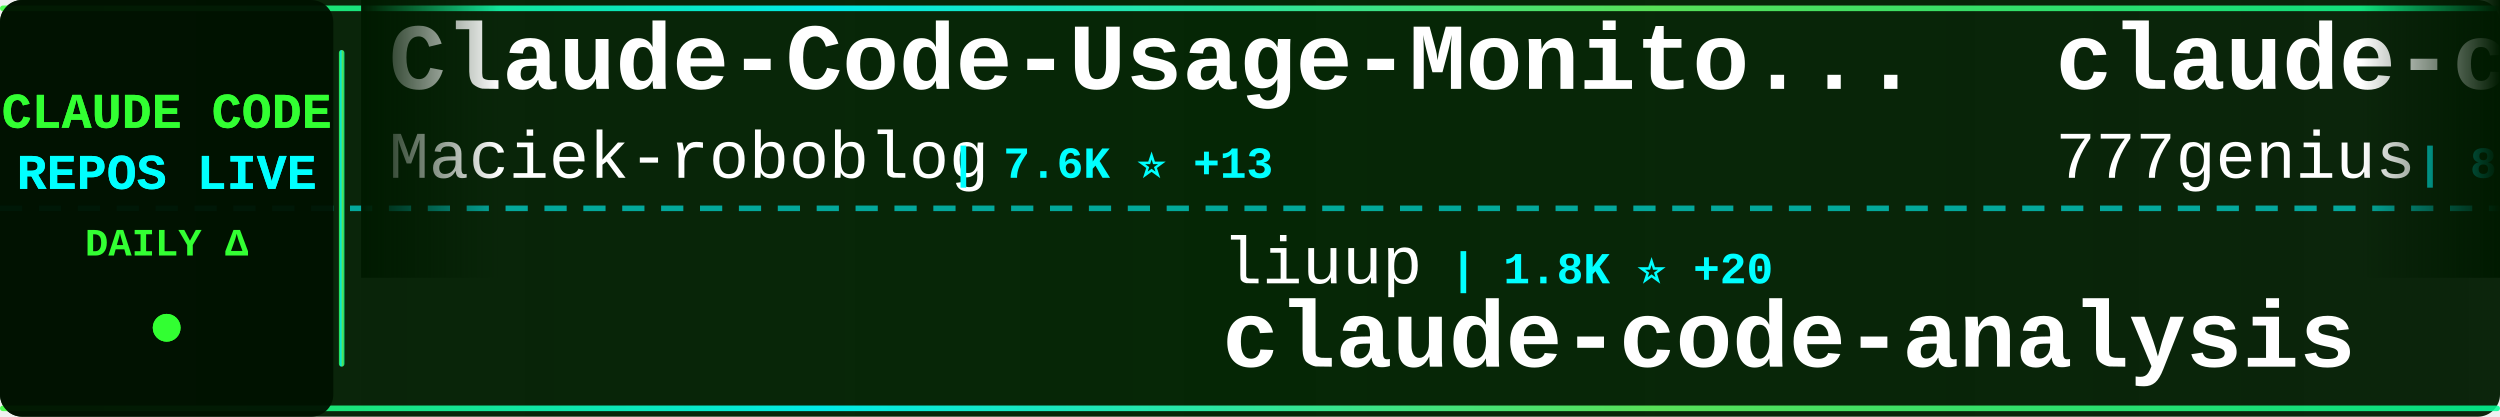
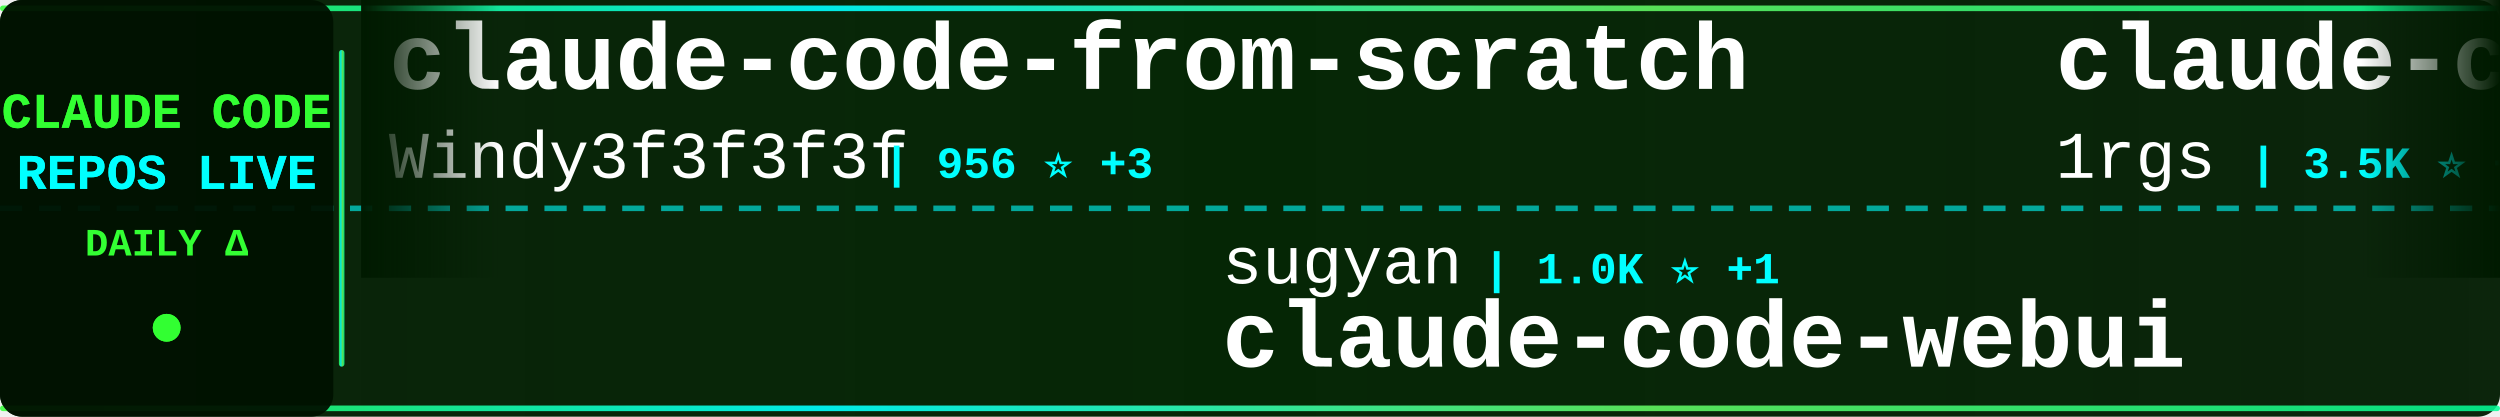
<svg xmlns="http://www.w3.org/2000/svg" width="900" height="150">
  <defs>
    <linearGradient id="tickerBg" x1="0%" y1="0%" x2="100%" y2="0%">
      <stop offset="0%" style="stop-color:#001a00;stop-opacity:0.95" />
      <stop offset="50%" style="stop-color:#002200;stop-opacity:0.98" />
      <stop offset="100%" style="stop-color:#001a00;stop-opacity:0.95" />
    </linearGradient>
    <linearGradient id="borderGrad" x1="0%" y1="0%" x2="100%" y2="0%">
      <stop offset="0%" style="stop-color:#33ff33;stop-opacity:0.85">
        <animate attributeName="stop-opacity" values="0.85;1;0.85" dur="2s" repeatCount="indefinite" />
      </stop>
      <stop offset="33%" style="stop-color:#00ffff;stop-opacity:0.9">
        <animate attributeName="stop-opacity" values="0.9;1;0.9" dur="2.2s" repeatCount="indefinite" />
      </stop>
      <stop offset="66%" style="stop-color:#66ff66;stop-opacity:0.85">
        <animate attributeName="stop-opacity" values="0.85;1;0.85" dur="1.8s" repeatCount="indefinite" />
      </stop>
      <stop offset="100%" style="stop-color:#00ff99;stop-opacity:0.85">
        <animate attributeName="stop-opacity" values="0.85;1;0.85" dur="2s" repeatCount="indefinite" />
      </stop>
    </linearGradient>
    <filter id="textGlow">
      <feGaussianBlur stdDeviation="0.1" result="coloredBlur" />
      <feMerge>
        <feMergeNode in="coloredBlur" />
        <feMergeNode in="SourceGraphic" />
      </feMerge>
    </filter>
    <filter id="metricGlow">
      <feGaussianBlur stdDeviation="0.2" result="coloredBlur" />
      <feMerge>
        <feMergeNode in="coloredBlur" />
        <feMergeNode in="SourceGraphic" />
      </feMerge>
    </filter>
    <linearGradient id="leftFade" x1="0%" y1="0%" x2="100%" y2="0%">
      <stop offset="0%" style="stop-color:#001a00;stop-opacity:1" />
      <stop offset="100%" style="stop-color:#001a00;stop-opacity:0" />
    </linearGradient>
    <linearGradient id="rightFade" x1="0%" y1="0%" x2="100%" y2="0%">
      <stop offset="0%" style="stop-color:#001a00;stop-opacity:0" />
      <stop offset="100%" style="stop-color:#001a00;stop-opacity:1" />
    </linearGradient>
  </defs>
  <rect width="900" height="150" fill="url(#tickerBg)" rx="8" />
  <rect x="0" y="2" width="900" height="2" fill="url(#borderGrad)" rx="1" />
  <rect x="0" y="146" width="900" height="2" fill="url(#borderGrad)" rx="1" />
  <line x1="0" y1="75" x2="900" y2="75" stroke="#00ffff" stroke-width="2" stroke-dasharray="8 6" opacity="0.6" />
  <rect x="0" y="0" width="120" height="150" fill="#001100" opacity="0.95" rx="8" />
  <text x="60" y="46" font-family="'Courier New', monospace" font-size="18" font-weight="bold" fill="#33ff33" text-anchor="middle" filter="url(#textGlow)">
    CLAUDE CODE
  </text>
  <text x="60" y="68" font-family="'Courier New', monospace" font-size="18" font-weight="bold" fill="#00ffff" text-anchor="middle" filter="url(#textGlow)">
    REPOS LIVE
  </text>
  <text x="60" y="92" font-family="'Courier New', monospace" font-size="14" font-weight="bold" fill="#33ff33" text-anchor="middle">
    DAILY Δ
  </text>
  <circle cx="60" cy="118" r="5" fill="#33ff33" filter="url(#metricGlow)">
    <animate attributeName="r" values="4;6;4" dur="1.5s" repeatCount="indefinite" />
    <animate attributeName="opacity" values="0.6;1;0.6" dur="1.5s" repeatCount="indefinite" />
  </circle>
  <rect x="122" y="18" width="2" height="114" fill="url(#borderGrad)" rx="1" />
  <clipPath id="tickerClip">
    <rect x="130" y="0" width="770" height="150" />
  </clipPath>
  <g clip-path="url(#tickerClip)">
    <g id="tickerItems">
      <animateTransform attributeName="transform" attributeType="XML" type="translate" from="0 0" to="-3000 0" dur="54s" repeatCount="indefinite" />
      <g transform="translate(0, 0)">
-         <text x="140" y="32" font-family="'Courier New', monospace" font-size="34" font-weight="bold" fill="#ffffff">Claude-Code-Usage-Monito...</text>
-         <text x="140" y="64" font-family="'Courier New', monospace" font-size="24" font-weight="normal" fill="#ffffff" opacity="1.0">Maciek-roboblog</text>
-         <text x="342" y="64" font-family="'Courier New', monospace" font-size="16" font-weight="bold" fill="#00ffff"> | 7.6K ⭐ +13</text>
+         <text x="140" y="32" font-family="'Courier New', monospace" font-size="34" font-weight="bold" fill="#ffffff">claude-code-from-scratch</text>
+         <text x="140" y="64" font-family="'Courier New', monospace" font-size="24" font-weight="normal" fill="#ffffff" opacity="1.0">Windy3f3f3f3f</text>
+         <text x="318" y="64" font-family="'Courier New', monospace" font-size="16" font-weight="bold" fill="#00ffff"> | 956 ⭐ +3</text>
      </g>
      <g transform="translate(300, 0)">
-         <text x="140" y="102" font-family="'Courier New', monospace" font-size="24" font-weight="normal" fill="#ffffff" opacity="1.0">liuup</text>
-         <text x="222" y="102" font-family="'Courier New', monospace" font-size="16" font-weight="bold" fill="#00ffff"> | 1.8K ⭐ +20</text>
-         <text x="140" y="132" font-family="'Courier New', monospace" font-size="34" font-weight="bold" fill="#ffffff">claude-code-analysis</text>
+         <text x="140" y="102" font-family="'Courier New', monospace" font-size="24" font-weight="normal" fill="#ffffff" opacity="1.0">sugyan</text>
+         <text x="234" y="102" font-family="'Courier New', monospace" font-size="16" font-weight="bold" fill="#00ffff"> | 1.0K ⭐ +1</text>
+         <text x="140" y="132" font-family="'Courier New', monospace" font-size="34" font-weight="bold" fill="#ffffff">claude-code-webui</text>
      </g>
      <g transform="translate(600, 0)">
-         <text x="140" y="32" font-family="'Courier New', monospace" font-size="34" font-weight="bold" fill="#ffffff">claude-code-source-code</text>
-         <text x="140" y="64" font-family="'Courier New', monospace" font-size="24" font-weight="normal" fill="#ffffff" opacity="1.0">777genius</text>
-         <text x="270" y="64" font-family="'Courier New', monospace" font-size="16" font-weight="bold" fill="#00ffff"> | 898 ⭐ +1</text>
+         <text x="140" y="32" font-family="'Courier New', monospace" font-size="34" font-weight="bold" fill="#ffffff">claude-code-proxy</text>
+         <text x="140" y="64" font-family="'Courier New', monospace" font-size="24" font-weight="normal" fill="#ffffff" opacity="1.0">1rgs</text>
+         <text x="210" y="64" font-family="'Courier New', monospace" font-size="16" font-weight="bold" fill="#00ffff"> | 3.5K ⭐ +2</text>
      </g>
      <g transform="translate(900, 0)">
-         <text x="140" y="102" font-family="'Courier New', monospace" font-size="24" font-weight="normal" fill="#ffffff" opacity="1.0">sickn33</text>
-         <text x="246" y="102" font-family="'Courier New', monospace" font-size="16" font-weight="bold" fill="#00ffff"> | 33.9K ⭐ +176</text>
-         <text x="140" y="132" font-family="'Courier New', monospace" font-size="34" font-weight="bold" fill="#ffffff">antigravity-awesome-skil...</text>
+         <text x="140" y="102" font-family="'Courier New', monospace" font-size="24" font-weight="normal" fill="#ffffff" opacity="1.0">anthropics</text>
+         <text x="282" y="102" font-family="'Courier New', monospace" font-size="16" font-weight="bold" fill="#00ffff"> | 807 ⭐ +4</text>
+         <text x="140" y="132" font-family="'Courier New', monospace" font-size="34" font-weight="bold" fill="#ffffff">claude-code-base-action</text>
      </g>
      <g transform="translate(1200, 0)">
+         <text x="140" y="32" font-family="'Courier New', monospace" font-size="34" font-weight="bold" fill="#ffffff">claude-code-telegram</text>
+         <text x="140" y="64" font-family="'Courier New', monospace" font-size="24" font-weight="normal" fill="#ffffff" opacity="1.0">RichardAtCT</text>
+         <text x="294" y="64" font-family="'Courier New', monospace" font-size="16" font-weight="bold" fill="#00ffff"> | 2.5K ⭐ +6</text>
+       </g>
+       <g transform="translate(1500, 0)">
+         <text x="140" y="102" font-family="'Courier New', monospace" font-size="24" font-weight="normal" fill="#ffffff" opacity="1.0">zstmfhy</text>
+         <text x="246" y="102" font-family="'Courier New', monospace" font-size="16" font-weight="bold" fill="#00ffff"> | 192 ⭐</text>
+         <text x="140" y="132" font-family="'Courier New', monospace" font-size="34" font-weight="bold" fill="#ffffff">Claude-code</text>
+       </g>
+       <g transform="translate(1800, 0)">
+         <text x="140" y="32" font-family="'Courier New', monospace" font-size="34" font-weight="bold" fill="#ffffff">claude-code-settings</text>
+         <text x="140" y="64" font-family="'Courier New', monospace" font-size="24" font-weight="normal" fill="#ffffff" opacity="1.0">feiskyer</text>
+         <text x="258" y="64" font-family="'Courier New', monospace" font-size="16" font-weight="bold" fill="#00ffff"> | 1.4K ⭐ +2</text>
+       </g>
+       <g transform="translate(2100, 0)">
+         <text x="140" y="102" font-family="'Courier New', monospace" font-size="24" font-weight="normal" fill="#ffffff" opacity="1.0">alirezarezvani</text>
+         <text x="330" y="102" font-family="'Courier New', monospace" font-size="16" font-weight="bold" fill="#00ffff"> | 11.9K ⭐ +201</text>
+         <text x="140" y="132" font-family="'Courier New', monospace" font-size="34" font-weight="bold" fill="#ffffff">claude-skills</text>
+       </g>
+       <g transform="translate(2400, 0)">
+         <text x="140" y="32" font-family="'Courier New', monospace" font-size="34" font-weight="bold" fill="#ffffff">claude-code-rust</text>
+         <text x="140" y="64" font-family="'Courier New', monospace" font-size="24" font-weight="normal" fill="#ffffff" opacity="1.0">lorryjovens-hub</text>
+         <text x="342" y="64" font-family="'Courier New', monospace" font-size="16" font-weight="bold" fill="#00ffff"> | 1.4K ⭐ +11</text>
+       </g>
+       <g transform="translate(2700, 0)">
+         <text x="140" y="102" font-family="'Courier New', monospace" font-size="24" font-weight="normal" fill="#ffffff" opacity="1.0">ChrisWiles</text>
+         <text x="282" y="102" font-family="'Courier New', monospace" font-size="16" font-weight="bold" fill="#00ffff"> | 5.8K ⭐ +4</text>
+         <text x="140" y="132" font-family="'Courier New', monospace" font-size="34" font-weight="bold" fill="#ffffff">claude-code-showcase</text>
+       </g>
+       <g transform="translate(3000, 0)">
+         <text x="140" y="32" font-family="'Courier New', monospace" font-size="34" font-weight="bold" fill="#ffffff">claude-code-from-scratch</text>
+         <text x="140" y="64" font-family="'Courier New', monospace" font-size="24" font-weight="normal" fill="#ffffff" opacity="1.0">Windy3f3f3f3f</text>
+         <text x="318" y="64" font-family="'Courier New', monospace" font-size="16" font-weight="bold" fill="#00ffff"> | 956 ⭐ +3</text>
+       </g>
+       <g transform="translate(3300, 0)">
+         <text x="140" y="102" font-family="'Courier New', monospace" font-size="24" font-weight="normal" fill="#ffffff" opacity="1.0">sugyan</text>
+         <text x="234" y="102" font-family="'Courier New', monospace" font-size="16" font-weight="bold" fill="#00ffff"> | 1.0K ⭐ +1</text>
+         <text x="140" y="132" font-family="'Courier New', monospace" font-size="34" font-weight="bold" fill="#ffffff">claude-code-webui</text>
+       </g>
+       <g transform="translate(3600, 0)">
        <text x="140" y="32" font-family="'Courier New', monospace" font-size="34" font-weight="bold" fill="#ffffff">claude-code-proxy</text>
        <text x="140" y="64" font-family="'Courier New', monospace" font-size="24" font-weight="normal" fill="#ffffff" opacity="1.0">1rgs</text>
-         <text x="210" y="64" font-family="'Courier New', monospace" font-size="16" font-weight="bold" fill="#00ffff"> | 3.5K ⭐ +3</text>
-       </g>
-       <g transform="translate(1500, 0)">
-         <text x="140" y="102" font-family="'Courier New', monospace" font-size="24" font-weight="normal" fill="#ffffff" opacity="1.0">luongnv89</text>
-         <text x="270" y="102" font-family="'Courier New', monospace" font-size="16" font-weight="bold" fill="#00ffff"> | 27.6K ⭐ +173</text>
-         <text x="140" y="132" font-family="'Courier New', monospace" font-size="34" font-weight="bold" fill="#ffffff">claude-howto</text>
-       </g>
-       <g transform="translate(1800, 0)">
-         <text x="140" y="32" font-family="'Courier New', monospace" font-size="34" font-weight="bold" fill="#ffffff">claude-code-prompts</text>
-         <text x="140" y="64" font-family="'Courier New', monospace" font-size="24" font-weight="normal" fill="#ffffff" opacity="1.0">repowise-dev</text>
-         <text x="306" y="64" font-family="'Courier New', monospace" font-size="16" font-weight="bold" fill="#00ffff"> | 944 ⭐ +2</text>
-       </g>
-       <g transform="translate(2100, 0)">
-         <text x="140" y="102" font-family="'Courier New', monospace" font-size="24" font-weight="normal" fill="#ffffff" opacity="1.0">AICoderTudou</text>
-         <text x="306" y="102" font-family="'Courier New', monospace" font-size="16" font-weight="bold" fill="#00ffff"> | 490 ⭐ +4</text>
-         <text x="140" y="132" font-family="'Courier New', monospace" font-size="34" font-weight="bold" fill="#ffffff">claude-code-tudou</text>
-       </g>
-       <g transform="translate(2400, 0)">
-         <text x="140" y="32" font-family="'Courier New', monospace" font-size="34" font-weight="bold" fill="#ffffff">claude-code-pm-course</text>
-         <text x="140" y="64" font-family="'Courier New', monospace" font-size="24" font-weight="normal" fill="#ffffff" opacity="1.0">carlvellotti</text>
-         <text x="306" y="64" font-family="'Courier New', monospace" font-size="16" font-weight="bold" fill="#00ffff"> | 1.9K ⭐ +2</text>
-       </g>
-       <g transform="translate(2700, 0)">
-         <text x="140" y="102" font-family="'Courier New', monospace" font-size="24" font-weight="normal" fill="#ffffff" opacity="1.0">andrew-kramer-inno</text>
-         <text x="378" y="102" font-family="'Courier New', monospace" font-size="16" font-weight="bold" fill="#00ffff"> | 574 ⭐ +1</text>
-         <text x="140" y="132" font-family="'Courier New', monospace" font-size="34" font-weight="bold" fill="#ffffff">claude-code-source-build</text>
-       </g>
-       <g transform="translate(3000, 0)">
-         <text x="140" y="32" font-family="'Courier New', monospace" font-size="34" font-weight="bold" fill="#ffffff">Claude-Code-Usage-Monito...</text>
-         <text x="140" y="64" font-family="'Courier New', monospace" font-size="24" font-weight="normal" fill="#ffffff" opacity="1.0">Maciek-roboblog</text>
-         <text x="342" y="64" font-family="'Courier New', monospace" font-size="16" font-weight="bold" fill="#00ffff"> | 7.6K ⭐ +13</text>
-       </g>
-       <g transform="translate(3300, 0)">
-         <text x="140" y="102" font-family="'Courier New', monospace" font-size="24" font-weight="normal" fill="#ffffff" opacity="1.0">liuup</text>
-         <text x="222" y="102" font-family="'Courier New', monospace" font-size="16" font-weight="bold" fill="#00ffff"> | 1.8K ⭐ +20</text>
-         <text x="140" y="132" font-family="'Courier New', monospace" font-size="34" font-weight="bold" fill="#ffffff">claude-code-analysis</text>
-       </g>
-       <g transform="translate(3600, 0)">
-         <text x="140" y="32" font-family="'Courier New', monospace" font-size="34" font-weight="bold" fill="#ffffff">claude-code-source-code</text>
-         <text x="140" y="64" font-family="'Courier New', monospace" font-size="24" font-weight="normal" fill="#ffffff" opacity="1.0">777genius</text>
-         <text x="270" y="64" font-family="'Courier New', monospace" font-size="16" font-weight="bold" fill="#00ffff"> | 898 ⭐ +1</text>
+         <text x="210" y="64" font-family="'Courier New', monospace" font-size="16" font-weight="bold" fill="#00ffff"> | 3.5K ⭐ +2</text>
      </g>
      <g transform="translate(3900, 0)">
-         <text x="140" y="102" font-family="'Courier New', monospace" font-size="24" font-weight="normal" fill="#ffffff" opacity="1.0">sickn33</text>
-         <text x="246" y="102" font-family="'Courier New', monospace" font-size="16" font-weight="bold" fill="#00ffff"> | 33.9K ⭐ +176</text>
-         <text x="140" y="132" font-family="'Courier New', monospace" font-size="34" font-weight="bold" fill="#ffffff">antigravity-awesome-skil...</text>
+         <text x="140" y="102" font-family="'Courier New', monospace" font-size="24" font-weight="normal" fill="#ffffff" opacity="1.0">anthropics</text>
+         <text x="282" y="102" font-family="'Courier New', monospace" font-size="16" font-weight="bold" fill="#00ffff"> | 807 ⭐ +4</text>
+         <text x="140" y="132" font-family="'Courier New', monospace" font-size="34" font-weight="bold" fill="#ffffff">claude-code-base-action</text>
      </g>
    </g>
  </g>
  <rect x="130" y="0" width="50" height="100" fill="url(#leftFade)" />
  <rect x="850" y="0" width="50" height="100" fill="url(#rightFade)" />
</svg>
